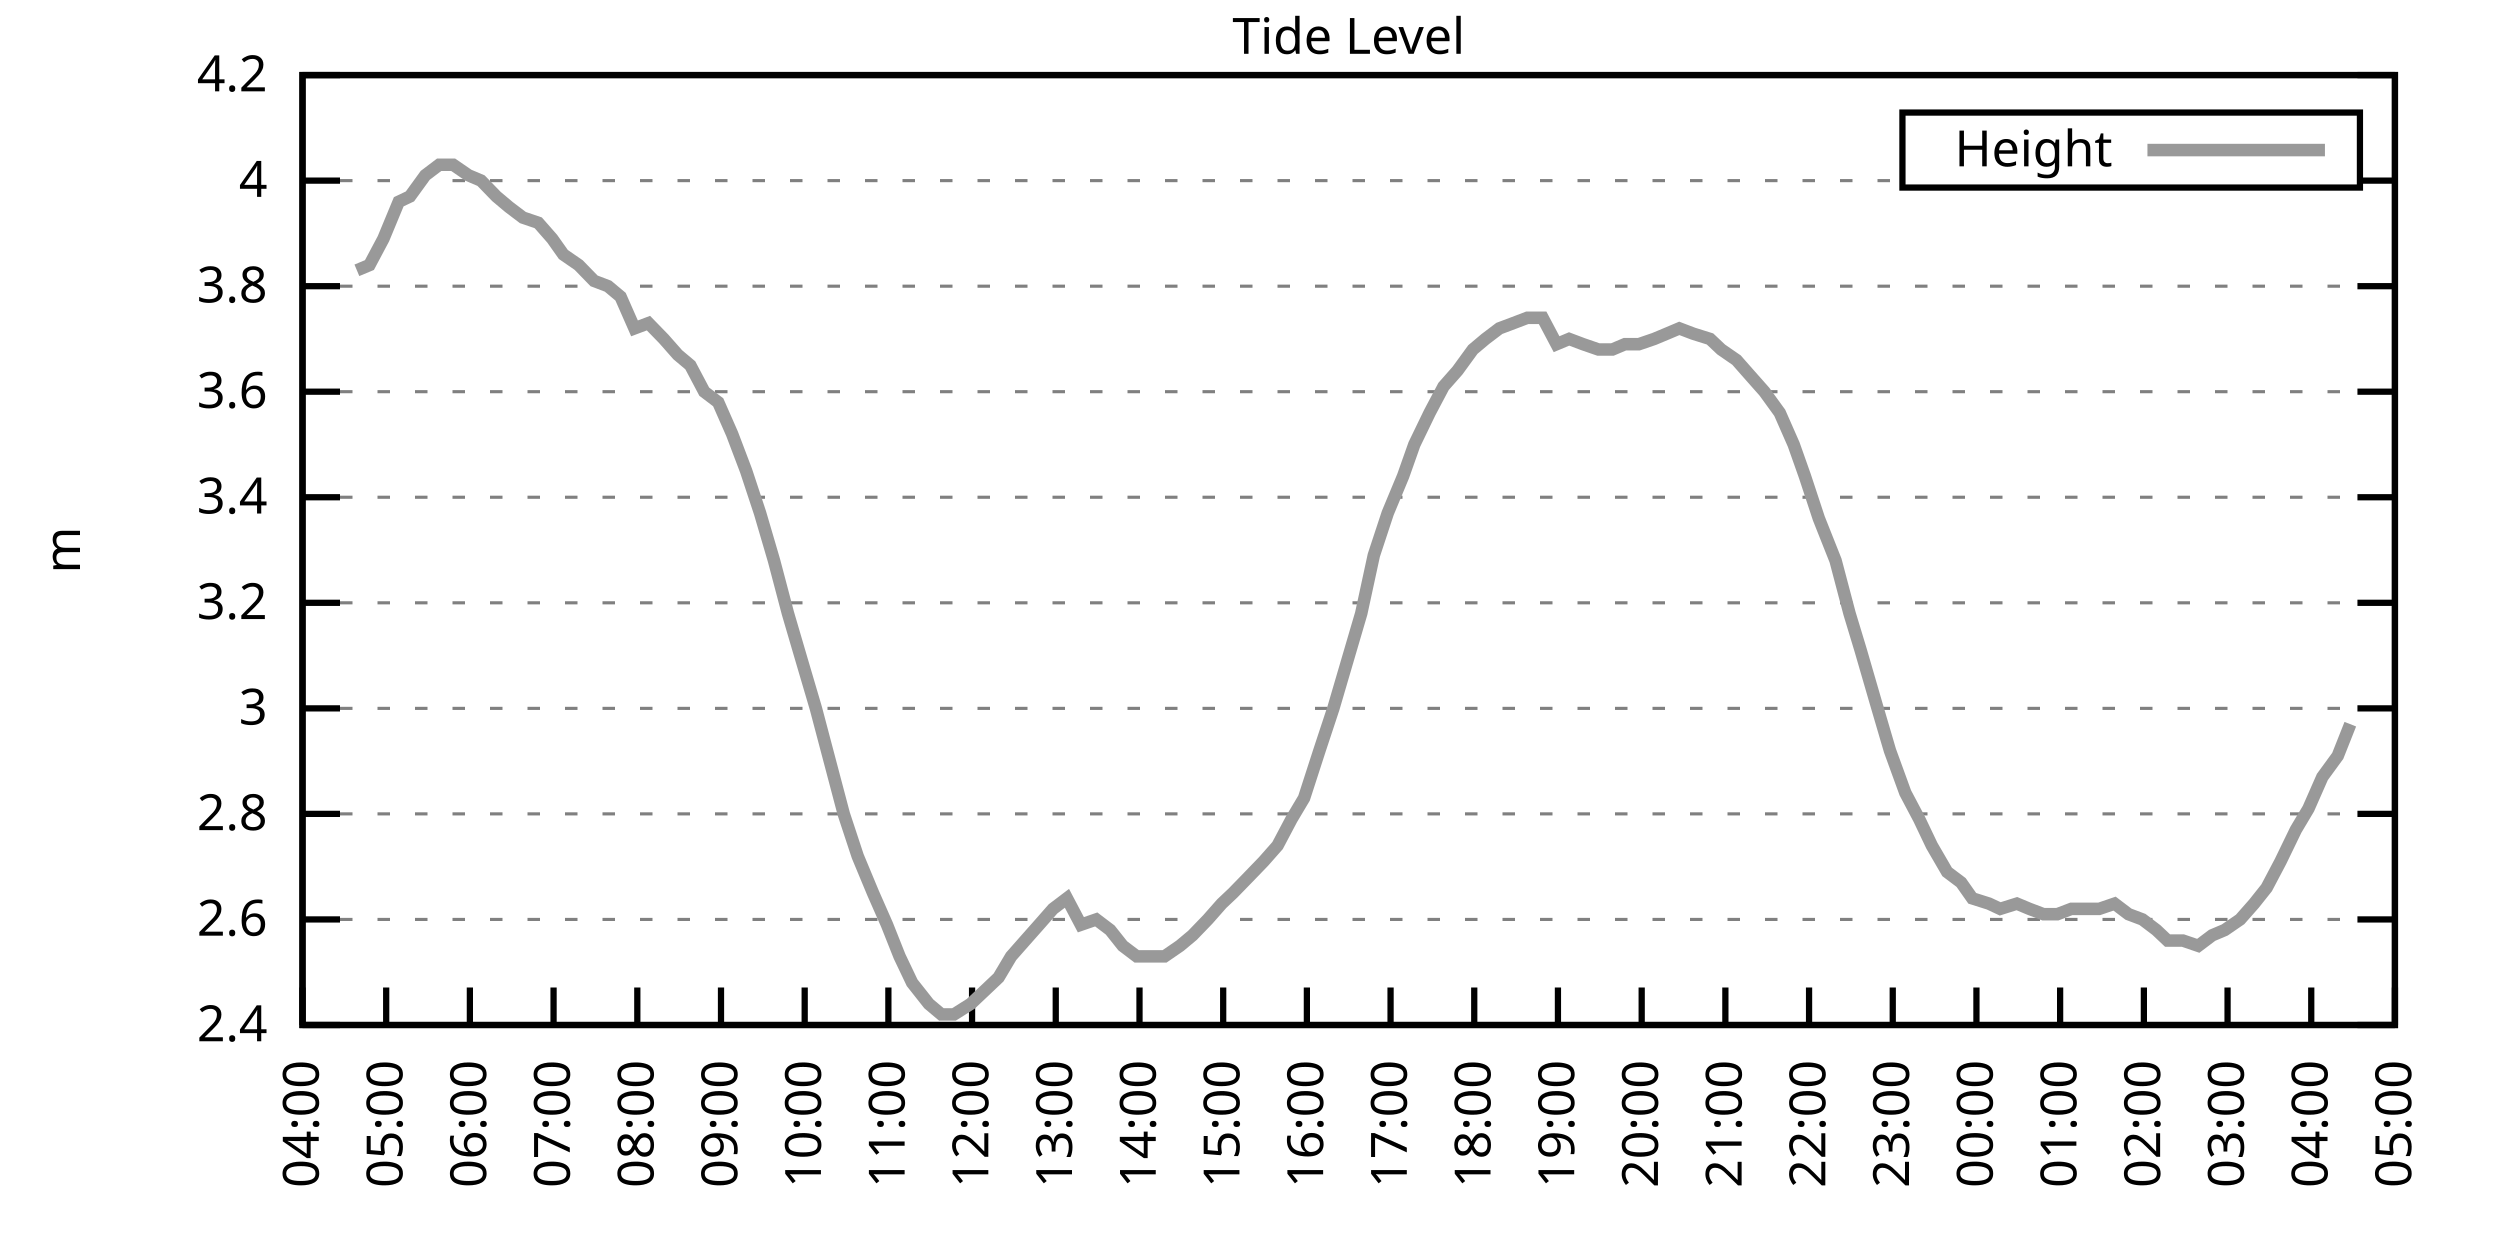
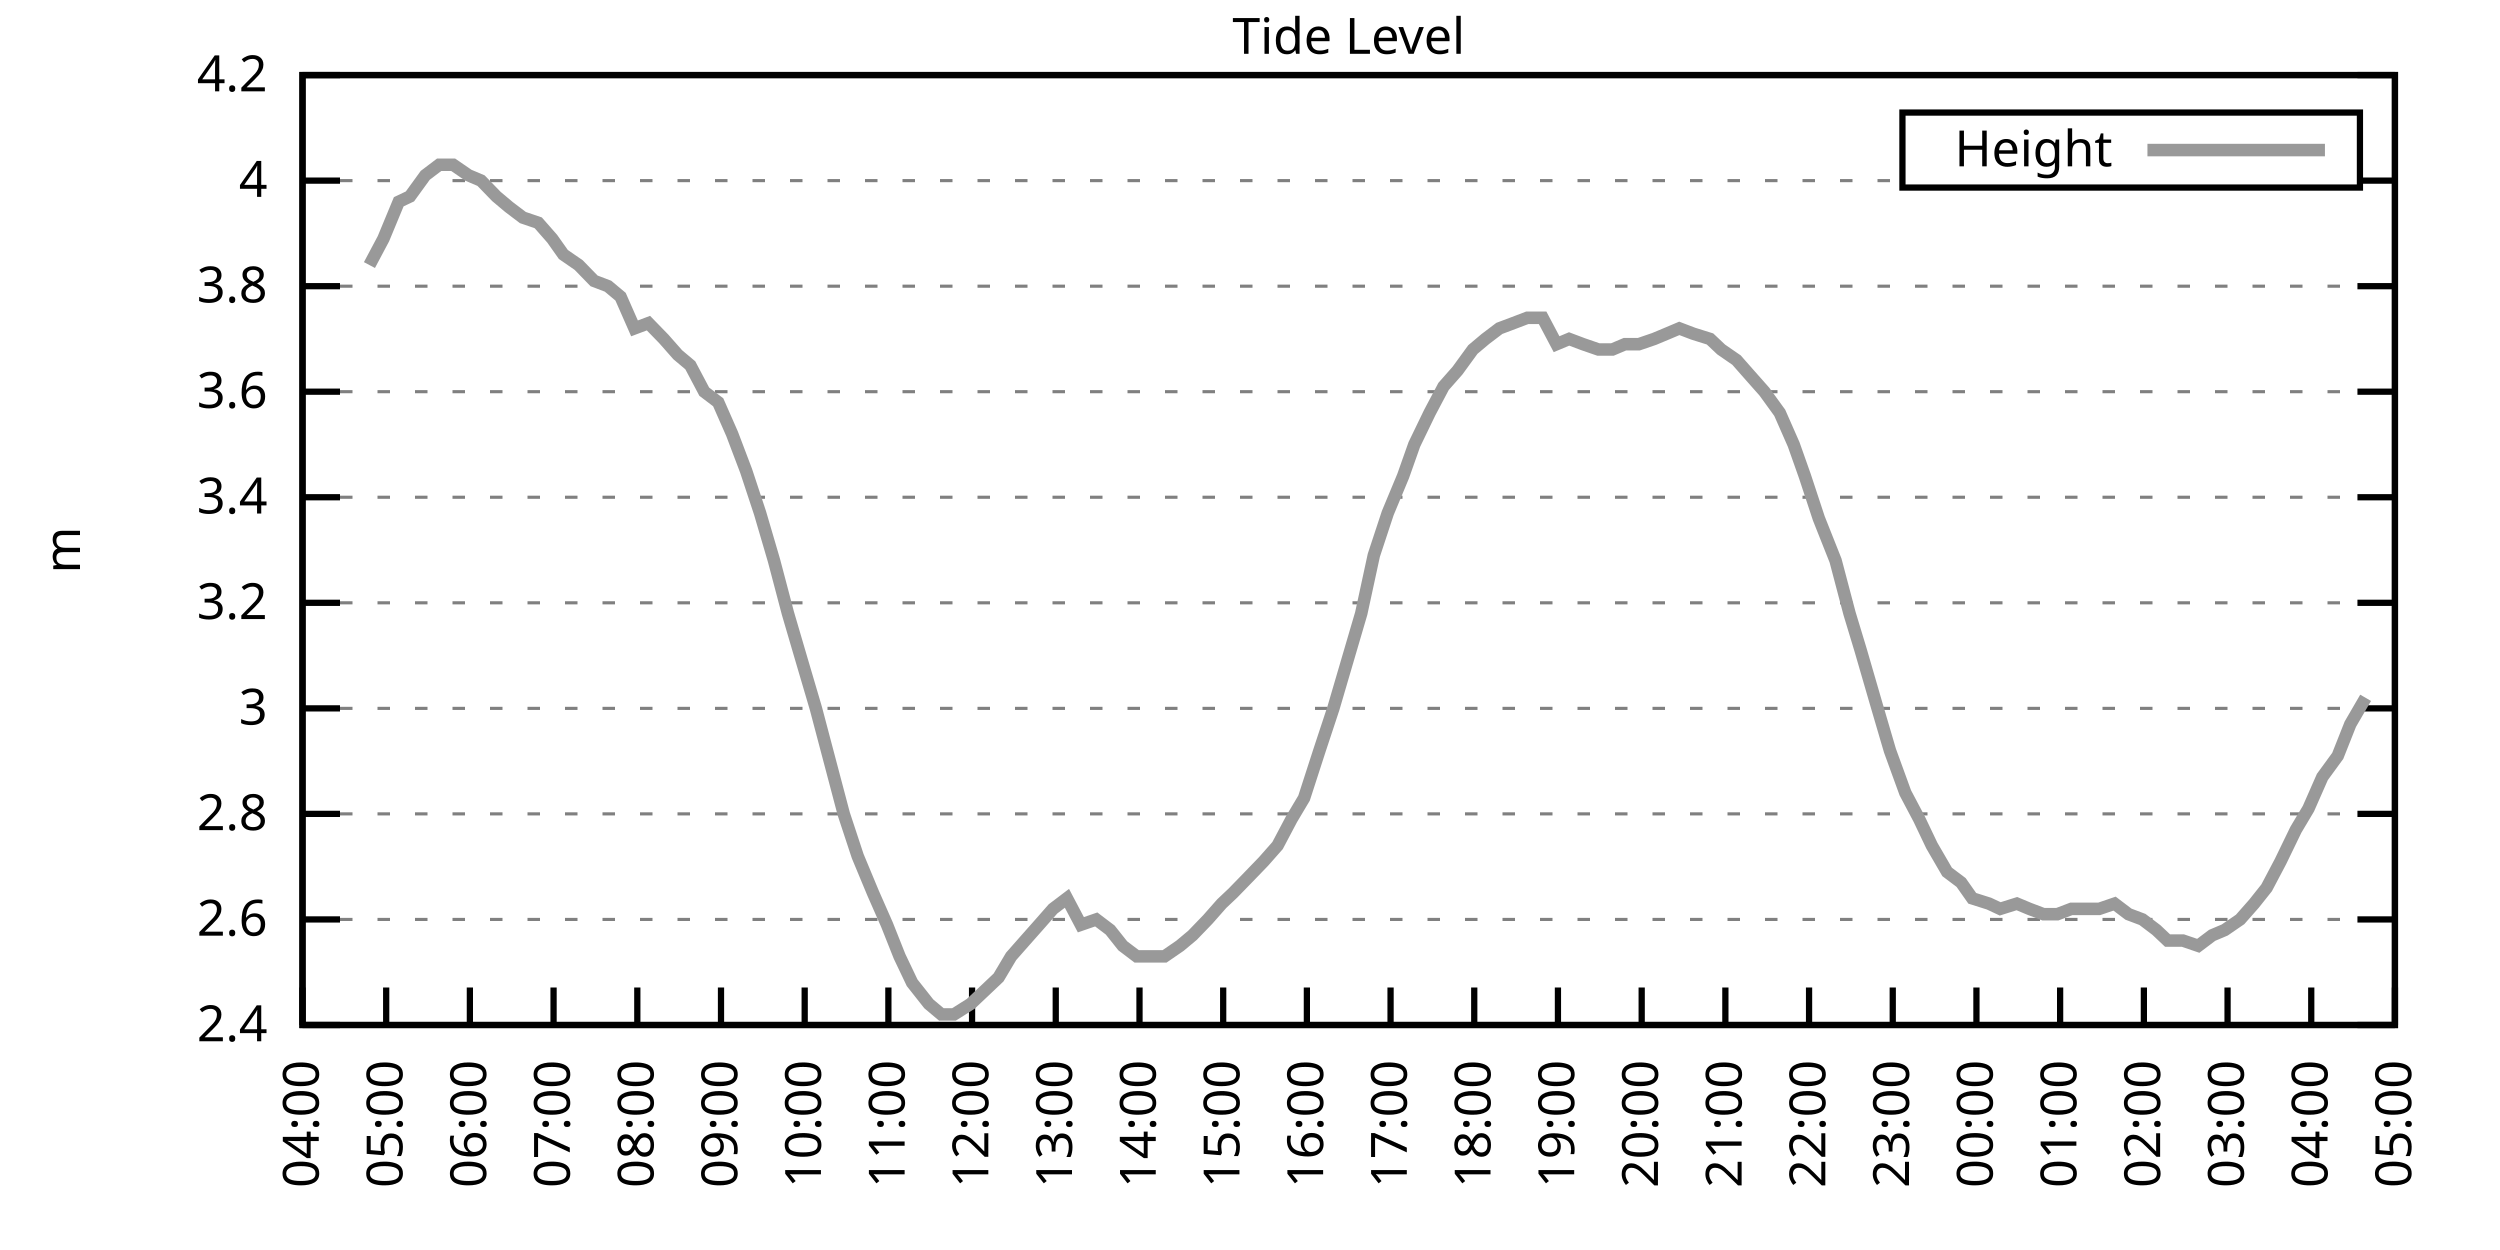
<svg xmlns="http://www.w3.org/2000/svg" xmlns:xlink="http://www.w3.org/1999/xlink" width="400" height="200" viewBox="0 0 400 200">
  <g id="gnuplot_canvas">
    <rect x="0" y="0" width="400" height="200" fill="none" />
    <defs>
      <circle id="gpDot" r="0.5" stroke-width="0.5" stroke="currentColor" />
      <path id="gpPt0" stroke-width="0.333" stroke="currentColor" d="M-1,0 h2 M0,-1 v2" />
      <path id="gpPt1" stroke-width="0.333" stroke="currentColor" d="M-1,-1 L1,1 M1,-1 L-1,1" />
      <path id="gpPt2" stroke-width="0.333" stroke="currentColor" d="M-1,0 L1,0 M0,-1 L0,1 M-1,-1 L1,1 M-1,1 L1,-1" />
      <rect id="gpPt3" stroke-width="0.333" stroke="currentColor" x="-1" y="-1" width="2" height="2" />
      <rect id="gpPt4" stroke-width="0.333" stroke="currentColor" fill="currentColor" x="-1" y="-1" width="2" height="2" />
      <circle id="gpPt5" stroke-width="0.333" stroke="currentColor" cx="0" cy="0" r="1" />
      <use xlink:href="#gpPt5" id="gpPt6" fill="currentColor" stroke="none" />
      <path id="gpPt7" stroke-width="0.333" stroke="currentColor" d="M0,-1.33 L-1.33,0.67 L1.33,0.67 z" />
      <use xlink:href="#gpPt7" id="gpPt8" fill="currentColor" stroke="none" />
      <use xlink:href="#gpPt7" id="gpPt9" stroke="currentColor" transform="rotate(180)" />
      <use xlink:href="#gpPt9" id="gpPt10" fill="currentColor" stroke="none" />
      <use xlink:href="#gpPt3" id="gpPt11" stroke="currentColor" transform="rotate(45)" />
      <use xlink:href="#gpPt11" id="gpPt12" fill="currentColor" stroke="none" />
      <path id="gpPt13" stroke-width="0.333" stroke="currentColor" d="M0,1.330 L1.265,0.411 L0.782,-1.067 L-0.782,-1.076 L-1.265,0.411 z" />
      <use xlink:href="#gpPt13" id="gpPt14" fill="currentColor" stroke="none" />
      <filter id="textbox" filterUnits="objectBoundingBox" x="0" y="0" height="1" width="1">
        <feFlood flood-color="white" flood-opacity="1" result="bgnd" />
        <feComposite in="SourceGraphic" in2="bgnd" operator="atop" />
      </filter>
      <filter id="greybox" filterUnits="objectBoundingBox" x="0" y="0" height="1" width="1">
        <feFlood flood-color="lightgrey" flood-opacity="1" result="grey" />
        <feComposite in="SourceGraphic" in2="grey" operator="atop" />
      </filter>
    </defs>
    <g fill="none" color="white" stroke="currentColor" stroke-width="1.00" stroke-linecap="butt" stroke-linejoin="miter">
</g>
    <g fill="none" color="black" stroke="currentColor" stroke-width="1.00" stroke-linecap="butt" stroke-linejoin="miter">
      <g stroke="none" shape-rendering="crispEdges">
        <polygon fill="rgb(255, 255, 255)" points="48.40,164.00 383.18,164.00 383.18,12.02 48.40,12.02 " />
      </g>
    </g>
    <g fill="none" color="black" stroke="currentColor" stroke-width="1.00" stroke-linecap="butt" stroke-linejoin="miter">
</g>
    <g fill="none" color="black" stroke="black" stroke-width="0.50" stroke-linecap="butt" stroke-linejoin="miter">
</g>
    <g fill="none" color="gray" stroke="currentColor" stroke-width="0.50" stroke-linecap="butt" stroke-linejoin="miter">
      <path stroke="gray" stroke-dasharray="2,4" class="gridline" d="M48.40,164.00 L383.19,164.00  " />
    </g>
    <g fill="none" color="gray" stroke="gray" stroke-width="1.00" stroke-linecap="butt" stroke-linejoin="miter">
</g>
    <g fill="none" color="black" stroke="currentColor" stroke-width="1.00" stroke-linecap="butt" stroke-linejoin="miter">
      <path stroke="black" d="M48.40,164.00 L54.40,164.00 M383.19,164.00 L377.19,164.00  " />
      <g transform="translate(42.80,166.60)" stroke="none" fill="black" font-family="Sans" font-size="8.00" text-anchor="end">
        <text>
          <tspan font-family="Sans"> 2.4</tspan>
        </text>
      </g>
    </g>
    <g fill="none" color="black" stroke="currentColor" stroke-width="1.00" stroke-linecap="butt" stroke-linejoin="miter">
</g>
    <g fill="none" color="black" stroke="black" stroke-width="0.50" stroke-linecap="butt" stroke-linejoin="miter">
</g>
    <g fill="none" color="gray" stroke="currentColor" stroke-width="0.50" stroke-linecap="butt" stroke-linejoin="miter">
      <path stroke="gray" stroke-dasharray="2,4" class="gridline" d="M48.40,147.11 L383.19,147.11  " />
    </g>
    <g fill="none" color="gray" stroke="gray" stroke-width="1.00" stroke-linecap="butt" stroke-linejoin="miter">
</g>
    <g fill="none" color="black" stroke="currentColor" stroke-width="1.00" stroke-linecap="butt" stroke-linejoin="miter">
      <path stroke="black" d="M48.40,147.11 L54.40,147.11 M383.19,147.11 L377.19,147.11  " />
      <g transform="translate(42.80,149.71)" stroke="none" fill="black" font-family="Sans" font-size="8.00" text-anchor="end">
        <text>
          <tspan font-family="Sans"> 2.6</tspan>
        </text>
      </g>
    </g>
    <g fill="none" color="black" stroke="currentColor" stroke-width="1.00" stroke-linecap="butt" stroke-linejoin="miter">
</g>
    <g fill="none" color="black" stroke="black" stroke-width="0.50" stroke-linecap="butt" stroke-linejoin="miter">
</g>
    <g fill="none" color="gray" stroke="currentColor" stroke-width="0.50" stroke-linecap="butt" stroke-linejoin="miter">
      <path stroke="gray" stroke-dasharray="2,4" class="gridline" d="M48.40,130.22 L383.19,130.22  " />
    </g>
    <g fill="none" color="gray" stroke="gray" stroke-width="1.00" stroke-linecap="butt" stroke-linejoin="miter">
</g>
    <g fill="none" color="black" stroke="currentColor" stroke-width="1.00" stroke-linecap="butt" stroke-linejoin="miter">
      <path stroke="black" d="M48.40,130.22 L54.40,130.22 M383.19,130.22 L377.19,130.22  " />
      <g transform="translate(42.80,132.82)" stroke="none" fill="black" font-family="Sans" font-size="8.00" text-anchor="end">
        <text>
          <tspan font-family="Sans"> 2.8</tspan>
        </text>
      </g>
    </g>
    <g fill="none" color="black" stroke="currentColor" stroke-width="1.00" stroke-linecap="butt" stroke-linejoin="miter">
</g>
    <g fill="none" color="black" stroke="black" stroke-width="0.50" stroke-linecap="butt" stroke-linejoin="miter">
</g>
    <g fill="none" color="gray" stroke="currentColor" stroke-width="0.50" stroke-linecap="butt" stroke-linejoin="miter">
      <path stroke="gray" stroke-dasharray="2,4" class="gridline" d="M48.40,113.34 L383.19,113.34  " />
    </g>
    <g fill="none" color="gray" stroke="gray" stroke-width="1.00" stroke-linecap="butt" stroke-linejoin="miter">
</g>
    <g fill="none" color="black" stroke="currentColor" stroke-width="1.00" stroke-linecap="butt" stroke-linejoin="miter">
      <path stroke="black" d="M48.40,113.34 L54.40,113.34 M383.19,113.34 L377.19,113.34  " />
      <g transform="translate(42.80,115.94)" stroke="none" fill="black" font-family="Sans" font-size="8.00" text-anchor="end">
        <text>
          <tspan font-family="Sans"> 3</tspan>
        </text>
      </g>
    </g>
    <g fill="none" color="black" stroke="currentColor" stroke-width="1.00" stroke-linecap="butt" stroke-linejoin="miter">
</g>
    <g fill="none" color="black" stroke="black" stroke-width="0.50" stroke-linecap="butt" stroke-linejoin="miter">
</g>
    <g fill="none" color="gray" stroke="currentColor" stroke-width="0.50" stroke-linecap="butt" stroke-linejoin="miter">
      <path stroke="gray" stroke-dasharray="2,4" class="gridline" d="M48.40,96.45 L383.19,96.45  " />
    </g>
    <g fill="none" color="gray" stroke="gray" stroke-width="1.00" stroke-linecap="butt" stroke-linejoin="miter">
</g>
    <g fill="none" color="black" stroke="currentColor" stroke-width="1.00" stroke-linecap="butt" stroke-linejoin="miter">
      <path stroke="black" d="M48.40,96.45 L54.40,96.45 M383.19,96.45 L377.19,96.45  " />
      <g transform="translate(42.80,99.05)" stroke="none" fill="black" font-family="Sans" font-size="8.00" text-anchor="end">
        <text>
          <tspan font-family="Sans"> 3.2</tspan>
        </text>
      </g>
    </g>
    <g fill="none" color="black" stroke="currentColor" stroke-width="1.00" stroke-linecap="butt" stroke-linejoin="miter">
</g>
    <g fill="none" color="black" stroke="black" stroke-width="0.50" stroke-linecap="butt" stroke-linejoin="miter">
</g>
    <g fill="none" color="gray" stroke="currentColor" stroke-width="0.50" stroke-linecap="butt" stroke-linejoin="miter">
      <path stroke="gray" stroke-dasharray="2,4" class="gridline" d="M48.40,79.56 L383.19,79.56  " />
    </g>
    <g fill="none" color="gray" stroke="gray" stroke-width="1.00" stroke-linecap="butt" stroke-linejoin="miter">
</g>
    <g fill="none" color="black" stroke="currentColor" stroke-width="1.00" stroke-linecap="butt" stroke-linejoin="miter">
      <path stroke="black" d="M48.40,79.56 L54.40,79.56 M383.19,79.56 L377.19,79.56  " />
      <g transform="translate(42.80,82.16)" stroke="none" fill="black" font-family="Sans" font-size="8.00" text-anchor="end">
        <text>
          <tspan font-family="Sans"> 3.4</tspan>
        </text>
      </g>
    </g>
    <g fill="none" color="black" stroke="currentColor" stroke-width="1.00" stroke-linecap="butt" stroke-linejoin="miter">
</g>
    <g fill="none" color="black" stroke="black" stroke-width="0.50" stroke-linecap="butt" stroke-linejoin="miter">
</g>
    <g fill="none" color="gray" stroke="currentColor" stroke-width="0.50" stroke-linecap="butt" stroke-linejoin="miter">
      <path stroke="gray" stroke-dasharray="2,4" class="gridline" d="M48.40,62.67 L383.19,62.67  " />
    </g>
    <g fill="none" color="gray" stroke="gray" stroke-width="1.00" stroke-linecap="butt" stroke-linejoin="miter">
</g>
    <g fill="none" color="black" stroke="currentColor" stroke-width="1.00" stroke-linecap="butt" stroke-linejoin="miter">
      <path stroke="black" d="M48.40,62.67 L54.40,62.67 M383.19,62.67 L377.19,62.67  " />
      <g transform="translate(42.80,65.27)" stroke="none" fill="black" font-family="Sans" font-size="8.00" text-anchor="end">
        <text>
          <tspan font-family="Sans"> 3.6</tspan>
        </text>
      </g>
    </g>
    <g fill="none" color="black" stroke="currentColor" stroke-width="1.00" stroke-linecap="butt" stroke-linejoin="miter">
</g>
    <g fill="none" color="black" stroke="black" stroke-width="0.50" stroke-linecap="butt" stroke-linejoin="miter">
</g>
    <g fill="none" color="gray" stroke="currentColor" stroke-width="0.50" stroke-linecap="butt" stroke-linejoin="miter">
      <path stroke="gray" stroke-dasharray="2,4" class="gridline" d="M48.40,45.79 L383.19,45.79  " />
    </g>
    <g fill="none" color="gray" stroke="gray" stroke-width="1.00" stroke-linecap="butt" stroke-linejoin="miter">
</g>
    <g fill="none" color="black" stroke="currentColor" stroke-width="1.00" stroke-linecap="butt" stroke-linejoin="miter">
      <path stroke="black" d="M48.40,45.79 L54.40,45.79 M383.19,45.79 L377.19,45.79  " />
      <g transform="translate(42.80,48.39)" stroke="none" fill="black" font-family="Sans" font-size="8.00" text-anchor="end">
        <text>
          <tspan font-family="Sans"> 3.8</tspan>
        </text>
      </g>
    </g>
    <g fill="none" color="black" stroke="currentColor" stroke-width="1.00" stroke-linecap="butt" stroke-linejoin="miter">
</g>
    <g fill="none" color="black" stroke="black" stroke-width="0.50" stroke-linecap="butt" stroke-linejoin="miter">
</g>
    <g fill="none" color="gray" stroke="currentColor" stroke-width="0.50" stroke-linecap="butt" stroke-linejoin="miter">
      <path stroke="gray" stroke-dasharray="2,4" class="gridline" d="M48.40,28.90 L304.39,28.90 M377.59,28.90 L383.19,28.90  " />
    </g>
    <g fill="none" color="gray" stroke="gray" stroke-width="1.00" stroke-linecap="butt" stroke-linejoin="miter">
</g>
    <g fill="none" color="black" stroke="currentColor" stroke-width="1.00" stroke-linecap="butt" stroke-linejoin="miter">
      <path stroke="black" d="M48.40,28.90 L54.40,28.90 M383.19,28.90 L377.19,28.90  " />
      <g transform="translate(42.80,31.50)" stroke="none" fill="black" font-family="Sans" font-size="8.00" text-anchor="end">
        <text>
          <tspan font-family="Sans"> 4</tspan>
        </text>
      </g>
    </g>
    <g fill="none" color="black" stroke="currentColor" stroke-width="1.00" stroke-linecap="butt" stroke-linejoin="miter">
</g>
    <g fill="none" color="black" stroke="black" stroke-width="0.50" stroke-linecap="butt" stroke-linejoin="miter">
</g>
    <g fill="none" color="gray" stroke="currentColor" stroke-width="0.50" stroke-linecap="butt" stroke-linejoin="miter">
      <path stroke="gray" stroke-dasharray="2,4" class="gridline" d="M48.40,12.01 L383.19,12.01  " />
    </g>
    <g fill="none" color="gray" stroke="gray" stroke-width="1.00" stroke-linecap="butt" stroke-linejoin="miter">
</g>
    <g fill="none" color="black" stroke="currentColor" stroke-width="1.00" stroke-linecap="butt" stroke-linejoin="miter">
      <path stroke="black" d="M48.40,12.01 L54.40,12.01 M383.19,12.01 L377.19,12.01  " />
      <g transform="translate(42.80,14.61)" stroke="none" fill="black" font-family="Sans" font-size="8.00" text-anchor="end">
        <text>
          <tspan font-family="Sans"> 4.2</tspan>
        </text>
      </g>
    </g>
    <g fill="none" color="black" stroke="currentColor" stroke-width="1.00" stroke-linecap="butt" stroke-linejoin="miter">
      <path stroke="black" d="M48.40,164.00 L48.40,158.00  " />
      <g transform="translate(51.00,169.60) rotate(270.00)" stroke="none" fill="black" font-family="Sans" font-size="8.00" text-anchor="end">
        <text>
          <tspan font-family="Sans">04:00</tspan>
        </text>
      </g>
    </g>
    <g fill="none" color="black" stroke="currentColor" stroke-width="1.00" stroke-linecap="butt" stroke-linejoin="miter">
      <path stroke="black" d="M61.79,164.00 L61.79,158.00  " />
      <g transform="translate(64.39,169.60) rotate(270.00)" stroke="none" fill="black" font-family="Sans" font-size="8.00" text-anchor="end">
        <text>
          <tspan font-family="Sans">05:00</tspan>
        </text>
      </g>
    </g>
    <g fill="none" color="black" stroke="currentColor" stroke-width="1.00" stroke-linecap="butt" stroke-linejoin="miter">
      <path stroke="black" d="M75.18,164.00 L75.18,158.00  " />
      <g transform="translate(77.78,169.60) rotate(270.00)" stroke="none" fill="black" font-family="Sans" font-size="8.00" text-anchor="end">
        <text>
          <tspan font-family="Sans">06:00</tspan>
        </text>
      </g>
    </g>
    <g fill="none" color="black" stroke="currentColor" stroke-width="1.00" stroke-linecap="butt" stroke-linejoin="miter">
      <path stroke="black" d="M88.57,164.00 L88.57,158.00  " />
      <g transform="translate(91.17,169.60) rotate(270.00)" stroke="none" fill="black" font-family="Sans" font-size="8.00" text-anchor="end">
        <text>
          <tspan font-family="Sans">07:00</tspan>
        </text>
      </g>
    </g>
    <g fill="none" color="black" stroke="currentColor" stroke-width="1.00" stroke-linecap="butt" stroke-linejoin="miter">
      <path stroke="black" d="M101.97,164.00 L101.97,158.00  " />
      <g transform="translate(104.57,169.60) rotate(270.00)" stroke="none" fill="black" font-family="Sans" font-size="8.00" text-anchor="end">
        <text>
          <tspan font-family="Sans">08:00</tspan>
        </text>
      </g>
    </g>
    <g fill="none" color="black" stroke="currentColor" stroke-width="1.00" stroke-linecap="butt" stroke-linejoin="miter">
      <path stroke="black" d="M115.36,164.00 L115.36,158.00  " />
      <g transform="translate(117.96,169.60) rotate(270.00)" stroke="none" fill="black" font-family="Sans" font-size="8.00" text-anchor="end">
        <text>
          <tspan font-family="Sans">09:00</tspan>
        </text>
      </g>
    </g>
    <g fill="none" color="black" stroke="currentColor" stroke-width="1.00" stroke-linecap="butt" stroke-linejoin="miter">
      <path stroke="black" d="M128.75,164.00 L128.75,158.00  " />
      <g transform="translate(131.35,169.60) rotate(270.00)" stroke="none" fill="black" font-family="Sans" font-size="8.00" text-anchor="end">
        <text>
          <tspan font-family="Sans">10:00</tspan>
        </text>
      </g>
    </g>
    <g fill="none" color="black" stroke="currentColor" stroke-width="1.00" stroke-linecap="butt" stroke-linejoin="miter">
      <path stroke="black" d="M142.14,164.00 L142.14,158.00  " />
      <g transform="translate(144.74,169.60) rotate(270.00)" stroke="none" fill="black" font-family="Sans" font-size="8.00" text-anchor="end">
        <text>
          <tspan font-family="Sans">11:00</tspan>
        </text>
      </g>
    </g>
    <g fill="none" color="black" stroke="currentColor" stroke-width="1.00" stroke-linecap="butt" stroke-linejoin="miter">
      <path stroke="black" d="M155.53,164.00 L155.53,158.00  " />
      <g transform="translate(158.13,169.60) rotate(270.00)" stroke="none" fill="black" font-family="Sans" font-size="8.00" text-anchor="end">
        <text>
          <tspan font-family="Sans">12:00</tspan>
        </text>
      </g>
    </g>
    <g fill="none" color="black" stroke="currentColor" stroke-width="1.00" stroke-linecap="butt" stroke-linejoin="miter">
      <path stroke="black" d="M168.92,164.00 L168.92,158.00  " />
      <g transform="translate(171.52,169.60) rotate(270.00)" stroke="none" fill="black" font-family="Sans" font-size="8.00" text-anchor="end">
        <text>
          <tspan font-family="Sans">13:00</tspan>
        </text>
      </g>
    </g>
    <g fill="none" color="black" stroke="currentColor" stroke-width="1.00" stroke-linecap="butt" stroke-linejoin="miter">
      <path stroke="black" d="M182.32,164.00 L182.32,158.00  " />
      <g transform="translate(184.92,169.60) rotate(270.00)" stroke="none" fill="black" font-family="Sans" font-size="8.00" text-anchor="end">
        <text>
          <tspan font-family="Sans">14:00</tspan>
        </text>
      </g>
    </g>
    <g fill="none" color="black" stroke="currentColor" stroke-width="1.00" stroke-linecap="butt" stroke-linejoin="miter">
      <path stroke="black" d="M195.71,164.00 L195.71,158.00  " />
      <g transform="translate(198.31,169.60) rotate(270.00)" stroke="none" fill="black" font-family="Sans" font-size="8.00" text-anchor="end">
        <text>
          <tspan font-family="Sans">15:00</tspan>
        </text>
      </g>
    </g>
    <g fill="none" color="black" stroke="currentColor" stroke-width="1.00" stroke-linecap="butt" stroke-linejoin="miter">
      <path stroke="black" d="M209.10,164.00 L209.10,158.00  " />
      <g transform="translate(211.70,169.60) rotate(270.00)" stroke="none" fill="black" font-family="Sans" font-size="8.00" text-anchor="end">
        <text>
          <tspan font-family="Sans">16:00</tspan>
        </text>
      </g>
    </g>
    <g fill="none" color="black" stroke="currentColor" stroke-width="1.00" stroke-linecap="butt" stroke-linejoin="miter">
      <path stroke="black" d="M222.49,164.00 L222.49,158.00  " />
      <g transform="translate(225.09,169.60) rotate(270.00)" stroke="none" fill="black" font-family="Sans" font-size="8.00" text-anchor="end">
        <text>
          <tspan font-family="Sans">17:00</tspan>
        </text>
      </g>
    </g>
    <g fill="none" color="black" stroke="currentColor" stroke-width="1.00" stroke-linecap="butt" stroke-linejoin="miter">
      <path stroke="black" d="M235.88,164.00 L235.88,158.00  " />
      <g transform="translate(238.48,169.60) rotate(270.00)" stroke="none" fill="black" font-family="Sans" font-size="8.00" text-anchor="end">
        <text>
          <tspan font-family="Sans">18:00</tspan>
        </text>
      </g>
    </g>
    <g fill="none" color="black" stroke="currentColor" stroke-width="1.00" stroke-linecap="butt" stroke-linejoin="miter">
      <path stroke="black" d="M249.27,164.00 L249.27,158.00  " />
      <g transform="translate(251.87,169.60) rotate(270.00)" stroke="none" fill="black" font-family="Sans" font-size="8.00" text-anchor="end">
        <text>
          <tspan font-family="Sans">19:00</tspan>
        </text>
      </g>
    </g>
    <g fill="none" color="black" stroke="currentColor" stroke-width="1.00" stroke-linecap="butt" stroke-linejoin="miter">
      <path stroke="black" d="M262.67,164.00 L262.67,158.00  " />
      <g transform="translate(265.27,169.60) rotate(270.00)" stroke="none" fill="black" font-family="Sans" font-size="8.00" text-anchor="end">
        <text>
          <tspan font-family="Sans">20:00</tspan>
        </text>
      </g>
    </g>
    <g fill="none" color="black" stroke="currentColor" stroke-width="1.00" stroke-linecap="butt" stroke-linejoin="miter">
      <path stroke="black" d="M276.06,164.00 L276.06,158.00  " />
      <g transform="translate(278.66,169.60) rotate(270.00)" stroke="none" fill="black" font-family="Sans" font-size="8.00" text-anchor="end">
        <text>
          <tspan font-family="Sans">21:00</tspan>
        </text>
      </g>
    </g>
    <g fill="none" color="black" stroke="currentColor" stroke-width="1.00" stroke-linecap="butt" stroke-linejoin="miter">
      <path stroke="black" d="M289.45,164.00 L289.45,158.00  " />
      <g transform="translate(292.05,169.60) rotate(270.00)" stroke="none" fill="black" font-family="Sans" font-size="8.00" text-anchor="end">
        <text>
          <tspan font-family="Sans">22:00</tspan>
        </text>
      </g>
    </g>
    <g fill="none" color="black" stroke="currentColor" stroke-width="1.00" stroke-linecap="butt" stroke-linejoin="miter">
      <path stroke="black" d="M302.84,164.00 L302.84,158.00  " />
      <g transform="translate(305.44,169.60) rotate(270.00)" stroke="none" fill="black" font-family="Sans" font-size="8.00" text-anchor="end">
        <text>
          <tspan font-family="Sans">23:00</tspan>
        </text>
      </g>
    </g>
    <g fill="none" color="black" stroke="currentColor" stroke-width="1.00" stroke-linecap="butt" stroke-linejoin="miter">
      <path stroke="black" d="M316.23,164.00 L316.23,158.00  " />
      <g transform="translate(318.83,169.60) rotate(270.00)" stroke="none" fill="black" font-family="Sans" font-size="8.00" text-anchor="end">
        <text>
          <tspan font-family="Sans">00:00</tspan>
        </text>
      </g>
    </g>
    <g fill="none" color="black" stroke="currentColor" stroke-width="1.00" stroke-linecap="butt" stroke-linejoin="miter">
      <path stroke="black" d="M329.62,164.00 L329.62,158.00  " />
      <g transform="translate(332.22,169.60) rotate(270.00)" stroke="none" fill="black" font-family="Sans" font-size="8.00" text-anchor="end">
        <text>
          <tspan font-family="Sans">01:00</tspan>
        </text>
      </g>
    </g>
    <g fill="none" color="black" stroke="currentColor" stroke-width="1.00" stroke-linecap="butt" stroke-linejoin="miter">
      <path stroke="black" d="M343.02,164.00 L343.02,158.00  " />
      <g transform="translate(345.62,169.60) rotate(270.00)" stroke="none" fill="black" font-family="Sans" font-size="8.00" text-anchor="end">
        <text>
          <tspan font-family="Sans">02:00</tspan>
        </text>
      </g>
    </g>
    <g fill="none" color="black" stroke="currentColor" stroke-width="1.00" stroke-linecap="butt" stroke-linejoin="miter">
      <path stroke="black" d="M356.41,164.00 L356.41,158.00  " />
      <g transform="translate(359.01,169.60) rotate(270.00)" stroke="none" fill="black" font-family="Sans" font-size="8.00" text-anchor="end">
        <text>
          <tspan font-family="Sans">03:00</tspan>
        </text>
      </g>
    </g>
    <g fill="none" color="black" stroke="currentColor" stroke-width="1.00" stroke-linecap="butt" stroke-linejoin="miter">
      <path stroke="black" d="M369.80,164.00 L369.80,158.00  " />
      <g transform="translate(372.40,169.60) rotate(270.00)" stroke="none" fill="black" font-family="Sans" font-size="8.00" text-anchor="end">
        <text>
          <tspan font-family="Sans">04:00</tspan>
        </text>
      </g>
    </g>
    <g fill="none" color="black" stroke="currentColor" stroke-width="1.00" stroke-linecap="butt" stroke-linejoin="miter">
      <path stroke="black" d="M383.19,164.00 L383.19,158.00  " />
      <g transform="translate(385.79,169.60) rotate(270.00)" stroke="none" fill="black" font-family="Sans" font-size="8.00" text-anchor="end">
        <text>
          <tspan font-family="Sans">05:00</tspan>
        </text>
      </g>
    </g>
    <g fill="none" color="black" stroke="currentColor" stroke-width="1.00" stroke-linecap="butt" stroke-linejoin="miter">
</g>
    <g fill="none" color="black" stroke="currentColor" stroke-width="1.00" stroke-linecap="butt" stroke-linejoin="miter">
      <path stroke="black" d="M48.40,12.01 L48.40,164.00 L383.19,164.00 L383.19,12.01 L48.40,12.01 Z  " />
    </g>
    <g fill="none" color="black" stroke="currentColor" stroke-width="1.00" stroke-linecap="butt" stroke-linejoin="miter">
</g>
    <g fill="none" color="black" stroke="currentColor" stroke-width="1.00" stroke-linecap="butt" stroke-linejoin="miter">
      <path stroke="black" d="M304.39,30.01 L304.39,18.01 L377.59,18.01 L377.59,30.01 L304.39,30.01 Z  " />
    </g>
    <g id="Tide_level_plot_1">
      <g fill="none" color="white" stroke="black" stroke-width="2.00" stroke-linecap="butt" stroke-linejoin="miter">
</g>
      <g fill="none" color="black" stroke="currentColor" stroke-width="2.00" stroke-linecap="butt" stroke-linejoin="miter">
        <g transform="translate(337.99,26.61)" stroke="none" fill="black" font-family="Sans" font-size="8.00" text-anchor="end">
          <text>
            <tspan font-family="Sans">Height</tspan>
          </text>
        </g>
      </g>
      <g fill="none" color="black" stroke="currentColor" stroke-width="2.00" stroke-linecap="butt" stroke-linejoin="miter">
-         <path stroke="rgb(153, 153, 153)" d="M343.59,24.01 L371.99,24.01 M57.10,43.25 L59.11,42.41 L61.35,38.19 L63.80,32.28 L65.59,31.43 L68.04,28.05   L70.27,26.36 L72.50,26.36 L74.96,28.05 L76.97,28.90 L79.42,31.43 L81.43,33.12 L83.66,34.81 L86.12,35.65   L88.35,38.19 L90.14,40.72 L92.59,42.41 L95.05,44.94 L97.28,45.79 L99.29,47.47 L101.52,52.54 L103.75,51.70   L106.21,54.23 L108.44,56.76 L110.45,58.45 L112.68,62.67 L114.91,64.36 L117.14,69.43 L119.38,75.34 L121.61,82.09   L123.84,89.69 L126.07,98.14 L128.30,105.74 L130.54,113.34 L132.77,121.78 L135.00,130.22 L137.23,136.98 L139.69,142.89   L141.92,147.96 L143.93,153.02 L145.94,157.24 L148.61,160.62 L150.62,162.31 L152.63,162.31 L155.31,160.62 L157.10,158.93   L159.77,156.40 L161.78,153.02 L164.01,150.49 L166.25,147.96 L168.48,145.42 L170.71,143.73 L172.94,147.96 L175.40,147.11   L177.63,148.80 L179.64,151.33 L181.87,153.02 L184.10,153.02 L186.33,153.02 L188.79,151.33 L190.80,149.65 L193.25,147.11   L195.48,144.58 L197.27,142.89 L199.73,140.36 L202.18,137.82 L204.41,135.29 L206.64,131.07 L208.65,127.69 L211.11,120.09   L213.34,113.34 L215.57,105.74 L217.80,98.14 L219.81,88.85 L222.04,82.09 L224.50,76.18 L226.29,71.12 L228.74,66.05   L230.97,61.83 L233.20,59.30 L235.66,55.92 L237.67,54.23 L239.90,52.54 L242.13,51.70 L244.36,50.85 L246.82,50.85   L249.05,55.07 L251.06,54.23 L253.29,55.07 L255.75,55.92 L257.98,55.92 L259.99,55.07 L262.22,55.07 L264.67,54.23   L266.68,53.39 L268.69,52.54 L270.92,53.39 L273.60,54.23 L275.39,55.92 L277.84,57.61 L280.07,60.14 L282.31,62.67   L284.76,66.05 L286.99,71.12 L288.78,76.18 L291.01,82.94 L293.69,89.69 L295.92,98.14 L297.71,104.05 L300.16,112.49   L302.39,120.09 L304.85,126.85 L307.08,131.07 L309.09,135.29 L311.54,139.51 L313.78,141.20 L315.56,143.73 L318.24,144.58   L320.03,145.42 L322.70,144.58 L324.71,145.42 L326.95,146.27 L329.18,146.27 L331.41,145.42 L333.42,145.42 L335.87,145.42   L338.33,144.58 L340.56,146.27 L342.79,147.11 L345.02,148.80 L346.81,150.49 L349.26,150.49 L351.72,151.33 L353.95,149.65   L355.96,148.80 L358.42,147.11 L360.65,144.58 L362.66,142.05 L364.89,137.82 L367.34,132.76 L369.35,129.38 L371.58,124.31   L374.04,120.94 L376.05,115.87  " />
+         <path stroke="rgb(153, 153, 153)" d="M343.59,24.01 L371.99,24.01 M59.11,42.41 L61.35,38.19 L63.80,32.28 L65.59,31.43 L68.04,28.05 L70.27,26.36   L72.50,26.36 L74.96,28.05 L76.97,28.90 L79.42,31.43 L81.43,33.12 L83.66,34.81 L86.12,35.65 L88.35,38.19   L90.14,40.72 L92.59,42.41 L95.05,44.94 L97.28,45.79 L99.29,47.47 L101.52,52.54 L103.75,51.70 L106.21,54.23   L108.44,56.76 L110.45,58.45 L112.68,62.67 L114.91,64.36 L117.14,69.43 L119.38,75.34 L121.61,82.09 L123.84,89.69   L126.07,98.14 L128.30,105.74 L130.54,113.34 L132.77,121.78 L135.00,130.22 L137.23,136.98 L139.69,142.89 L141.92,147.96   L143.93,153.02 L145.94,157.24 L148.61,160.62 L150.62,162.31 L152.63,162.31 L155.31,160.62 L157.10,158.93 L159.77,156.40   L161.78,153.02 L164.01,150.49 L166.25,147.96 L168.48,145.42 L170.71,143.73 L172.94,147.96 L175.40,147.11 L177.63,148.80   L179.64,151.33 L181.87,153.02 L184.10,153.02 L186.33,153.02 L188.79,151.33 L190.80,149.65 L193.25,147.11 L195.48,144.58   L197.27,142.89 L199.73,140.36 L202.18,137.82 L204.41,135.29 L206.64,131.07 L208.65,127.69 L211.11,120.09 L213.34,113.34   L215.57,105.74 L217.80,98.14 L219.81,88.85 L222.04,82.09 L224.50,76.18 L226.29,71.12 L228.74,66.05 L230.97,61.83   L233.20,59.30 L235.66,55.92 L237.67,54.23 L239.90,52.54 L242.13,51.70 L244.36,50.85 L246.82,50.85 L249.05,55.07   L251.06,54.23 L253.29,55.07 L255.75,55.92 L257.98,55.92 L259.99,55.07 L262.22,55.07 L264.67,54.23 L266.68,53.39   L268.69,52.54 L270.92,53.39 L273.60,54.23 L275.39,55.92 L277.84,57.61 L280.07,60.14 L282.31,62.67 L284.76,66.05   L286.99,71.12 L288.78,76.18 L291.01,82.94 L293.69,89.69 L295.92,98.14 L297.71,104.05 L300.16,112.49 L302.39,120.09   L304.85,126.85 L307.08,131.07 L309.09,135.29 L311.54,139.51 L313.78,141.20 L315.56,143.73 L318.24,144.58 L320.03,145.42   L322.70,144.58 L324.71,145.42 L326.95,146.27 L329.18,146.27 L331.41,145.42 L333.42,145.42 L335.87,145.42 L338.33,144.58   L340.56,146.27 L342.79,147.11 L345.02,148.80 L346.81,150.49 L349.26,150.49 L351.72,151.33 L353.95,149.65 L355.96,148.80   L358.42,147.11 L360.65,144.58 L362.66,142.05 L364.89,137.82 L367.34,132.76 L369.35,129.38 L371.58,124.31 L374.04,120.94   L376.05,115.87 L378.50,111.65  " />
      </g>
    </g>
    <g fill="none" color="black" stroke="currentColor" stroke-width="2.00" stroke-linecap="butt" stroke-linejoin="miter">
</g>
    <g fill="none" color="black" stroke="black" stroke-width="1.00" stroke-linecap="butt" stroke-linejoin="miter">
</g>
    <g fill="none" color="black" stroke="currentColor" stroke-width="1.00" stroke-linecap="butt" stroke-linejoin="miter">
      <path stroke="black" d="M48.40,12.01 L48.40,164.00 L383.19,164.00 L383.19,12.01 L48.40,12.01 Z  " />
      <g transform="translate(12.80,88.01) rotate(270.00)" stroke="none" fill="black" font-family="Sans" font-size="8.00" text-anchor="middle">
        <text>
          <tspan font-family="Sans">m</tspan>
        </text>
      </g>
    </g>
    <g fill="none" color="black" stroke="currentColor" stroke-width="1.00" stroke-linecap="butt" stroke-linejoin="miter">
</g>
    <g fill="none" color="black" stroke="currentColor" stroke-width="1.00" stroke-linecap="butt" stroke-linejoin="miter">
      <g transform="translate(215.79,8.61)" stroke="none" fill="black" font-family="Sans" font-size="8.00" text-anchor="middle">
        <text>
          <tspan font-family="Sans">Tide Level</tspan>
        </text>
      </g>
    </g>
    <g fill="none" color="black" stroke="currentColor" stroke-width="1.00" stroke-linecap="butt" stroke-linejoin="miter">
</g>
  </g>
</svg>
